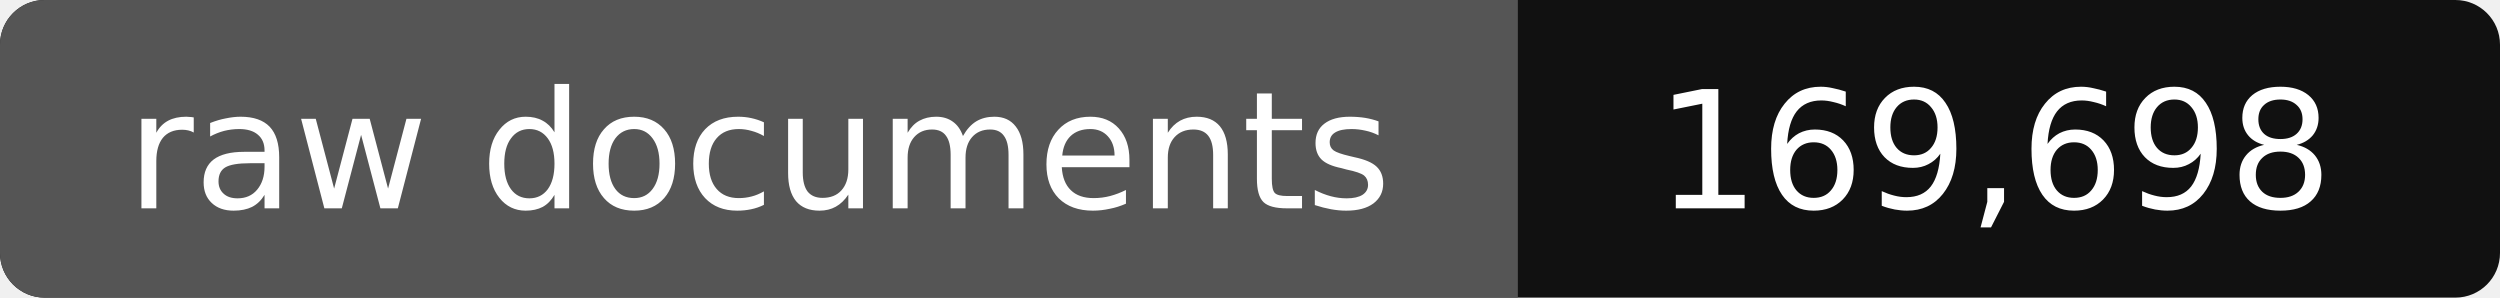
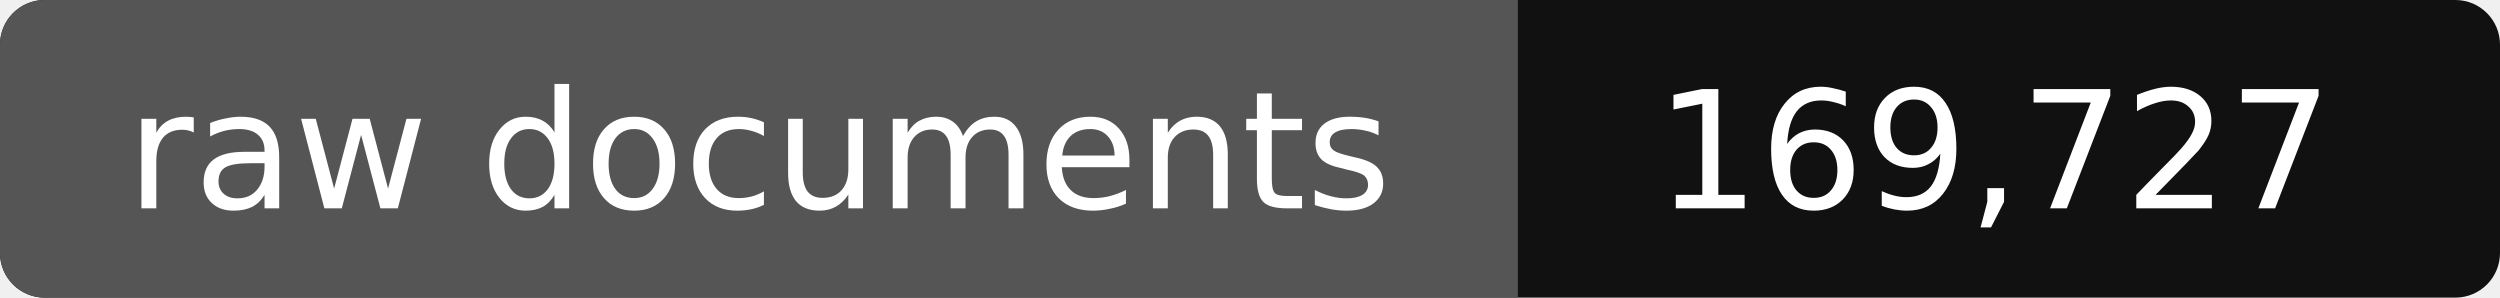
- <svg xmlns="http://www.w3.org/2000/svg" width="168" height="20" role="img" aria-label="raw documents: 169,698">
+ <svg xmlns="http://www.w3.org/2000/svg" width="168" height="20" role="img" aria-label="raw documents: 169,727">
  <rect width="168" height="20" rx="3" fill="#111" />
  <path fill="#555" d="M3 0h99v20H3a3 3 0 0 1-3-3V3a3 3 0 0 1 3-3z" />
  <g fill="#fff" text-anchor="middle" font-family="Verdana,DejaVu Sans,sans-serif" font-size="11">
    <text x="51" y="14">raw documents</text>
-     <text x="134" y="14">169,698</text>
+     <text x="134" y="14">169,727</text>
  </g>
</svg>
